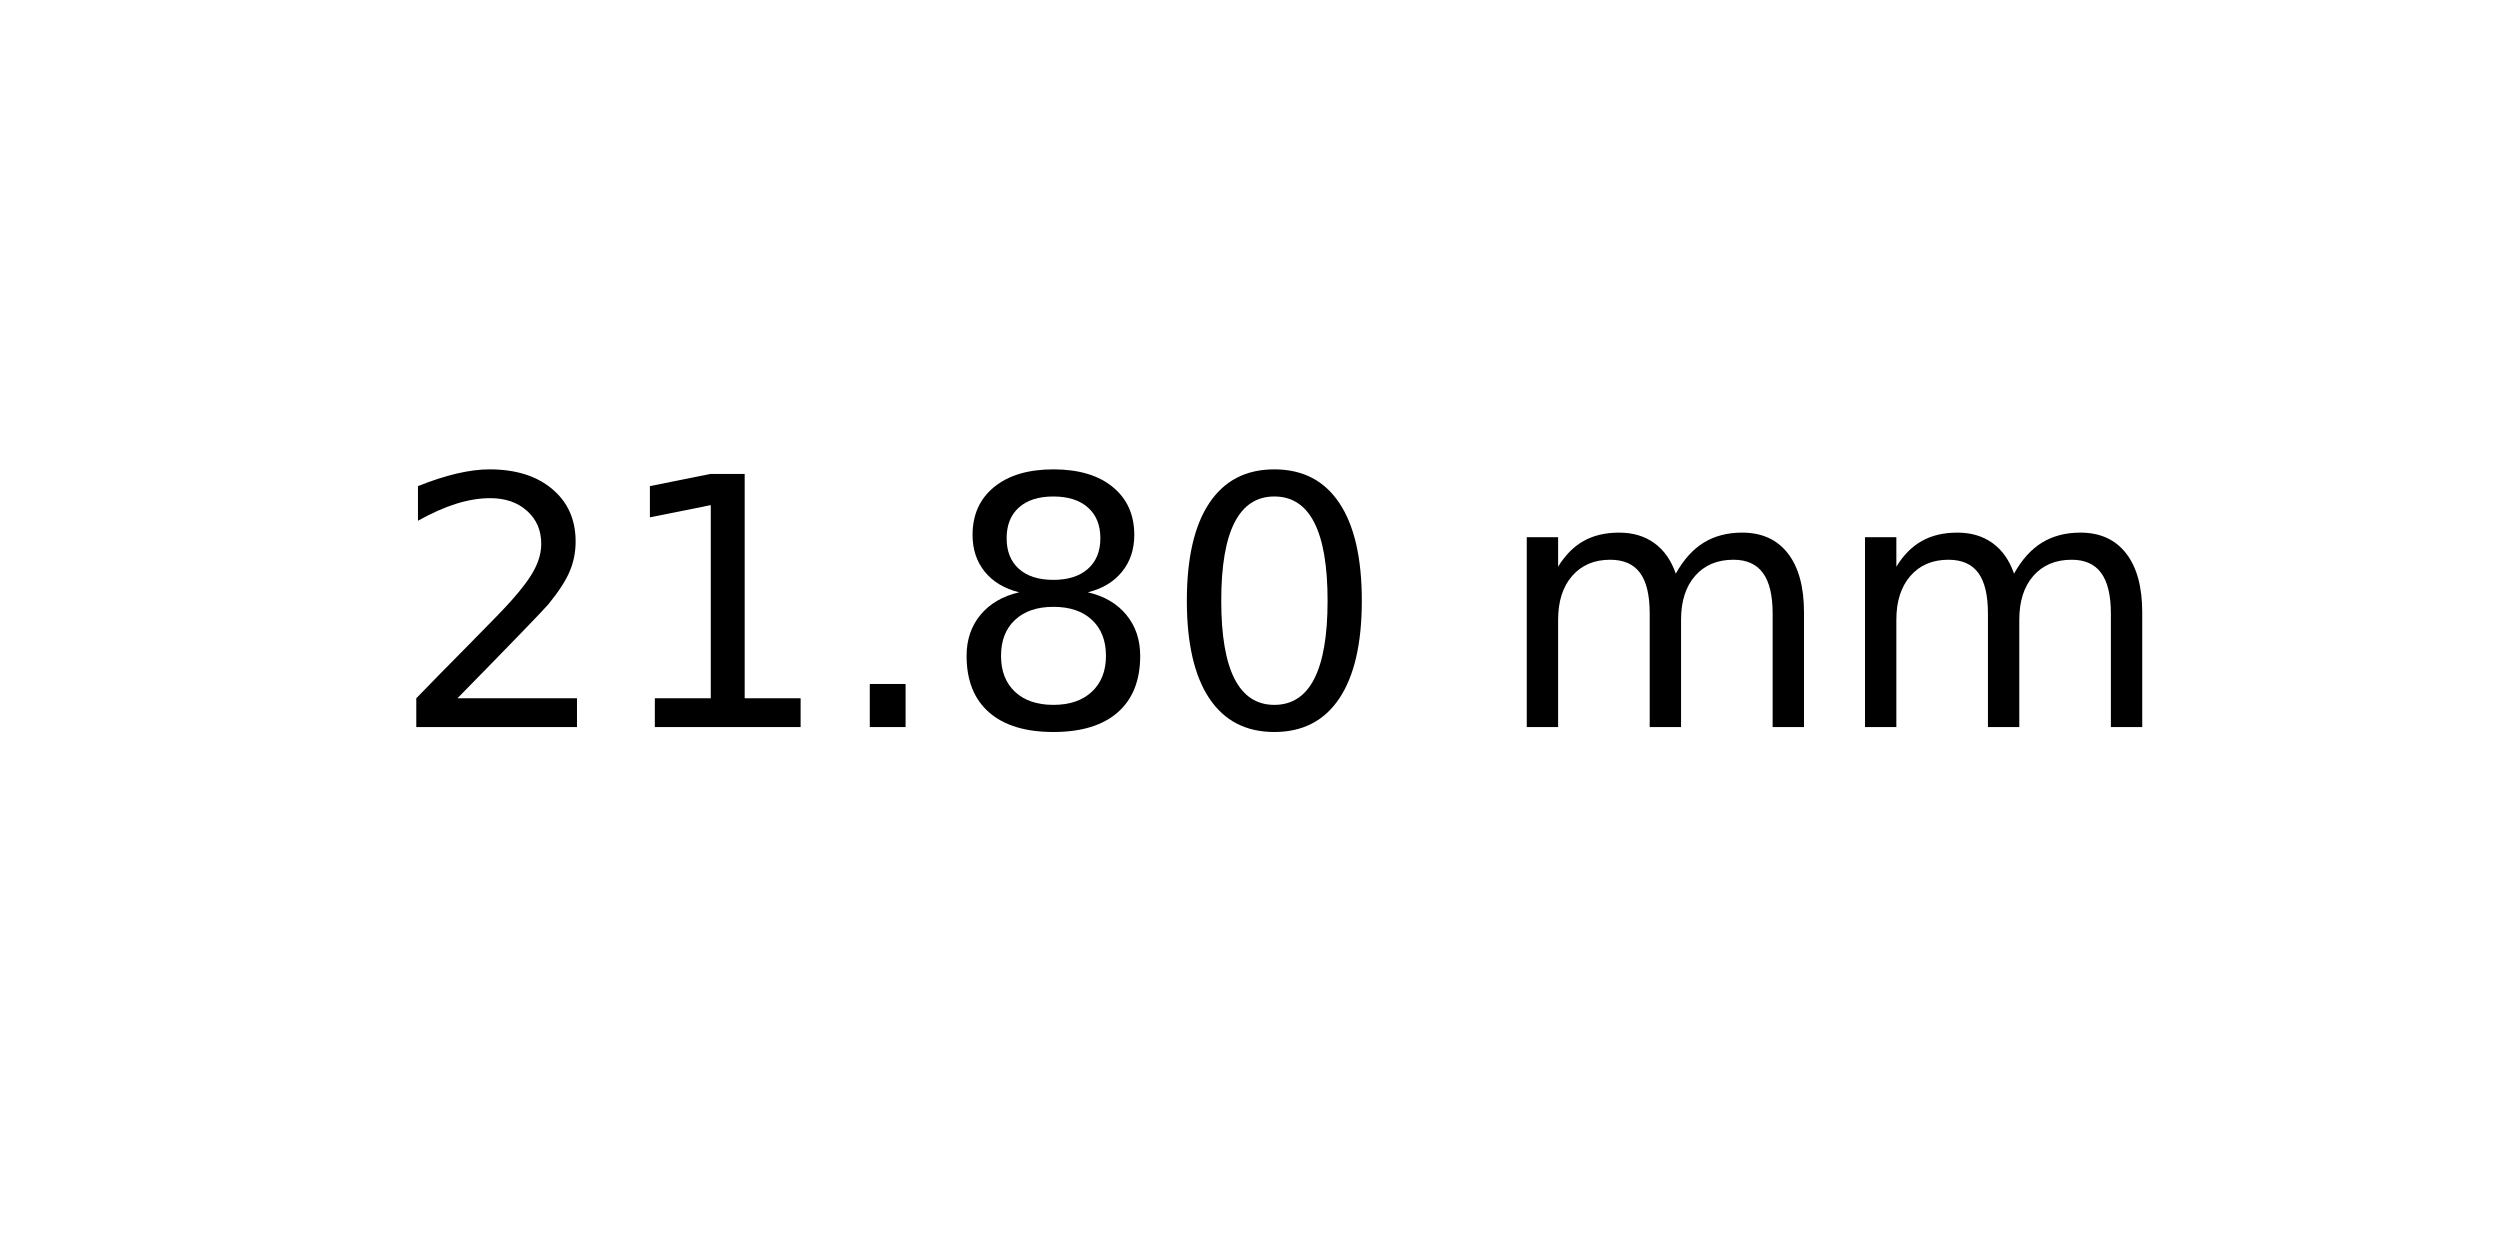
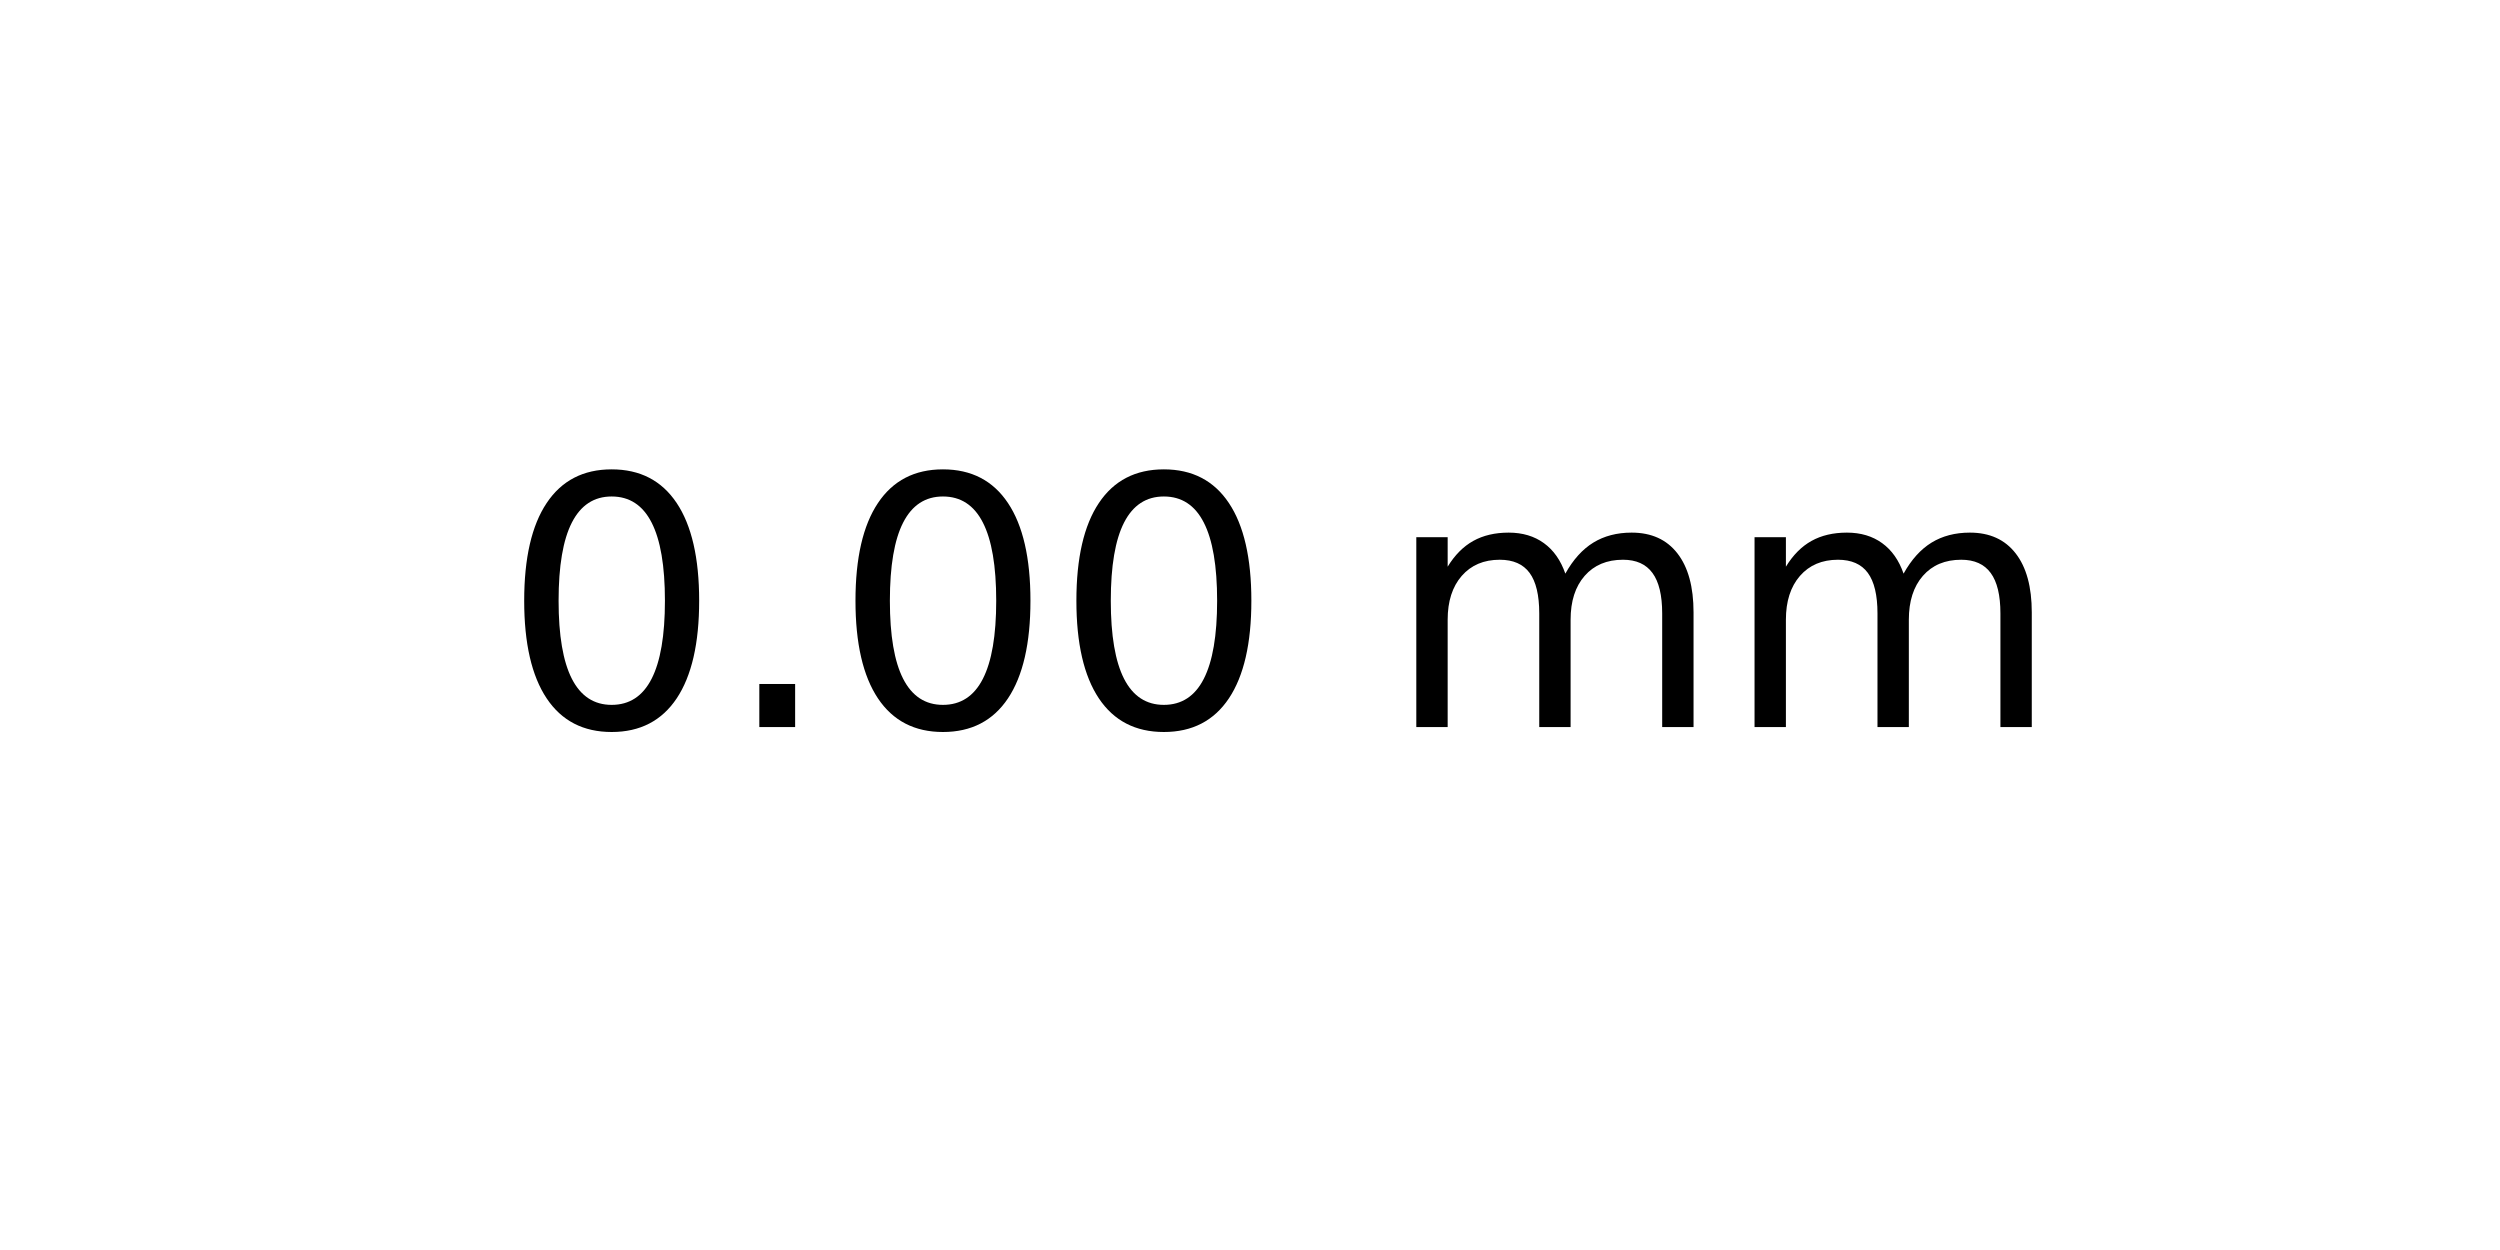
<svg xmlns="http://www.w3.org/2000/svg" xmlns:xlink="http://www.w3.org/1999/xlink" width="72pt" height="36pt" viewBox="0 0 72 36" version="1.1">
  <defs>
    <style type="text/css">*{stroke-linejoin: round; stroke-linecap: butt}</style>
  </defs>
  <g id="figure_1">
    <g id="axes_1">
      <g id="text_1">
-         <g transform="translate(11.25625 20.93937) scale(0.1 -0.1)">
+         <g transform="translate(14.4375 20.93937) scale(0.1 -0.1)">
          <defs>
-             <path id="DejaVuSans-32" d="M 1228 531  L 3431 531  L 3431 0  L 469 0  L 469 531  Q 828 903 1448 1529  Q 2069 2156 2228 2338  Q 2531 2678 2651 2914  Q 2772 3150 2772 3378  Q 2772 3750 2511 3984  Q 2250 4219 1831 4219  Q 1534 4219 1204 4116  Q 875 4013 500 3803  L 500 4441  Q 881 4594 1212 4672  Q 1544 4750 1819 4750  Q 2544 4750 2975 4387  Q 3406 4025 3406 3419  Q 3406 3131 3298 2873  Q 3191 2616 2906 2266  Q 2828 2175 2409 1742  Q 1991 1309 1228 531  z " transform="scale(0.015625)" />
-             <path id="DejaVuSans-31" d="M 794 531  L 1825 531  L 1825 4091  L 703 3866  L 703 4441  L 1819 4666  L 2450 4666  L 2450 531  L 3481 531  L 3481 0  L 794 0  L 794 531  z " transform="scale(0.015625)" />
+             <path id="DejaVuSans-30" d="M 2034 4250  Q 1547 4250 1301 3770  Q 1056 3291 1056 2328  Q 1056 1369 1301 889  Q 1547 409 2034 409  Q 2525 409 2770 889  Q 3016 1369 3016 2328  Q 3016 3291 2770 3770  Q 2525 4250 2034 4250  z M 2034 4750  Q 2819 4750 3233 4129  Q 3647 3509 3647 2328  Q 3647 1150 3233 529  Q 2819 -91 2034 -91  Q 1250 -91 836 529  Q 422 1150 422 2328  Q 422 3509 836 4129  Q 1250 4750 2034 4750  z " transform="scale(0.015625)" />
            <path id="DejaVuSans-2e" d="M 684 794  L 1344 794  L 1344 0  L 684 0  L 684 794  z " transform="scale(0.015625)" />
-             <path id="DejaVuSans-38" d="M 2034 2216  Q 1584 2216 1326 1975  Q 1069 1734 1069 1313  Q 1069 891 1326 650  Q 1584 409 2034 409  Q 2484 409 2743 651  Q 3003 894 3003 1313  Q 3003 1734 2745 1975  Q 2488 2216 2034 2216  z M 1403 2484  Q 997 2584 770 2862  Q 544 3141 544 3541  Q 544 4100 942 4425  Q 1341 4750 2034 4750  Q 2731 4750 3128 4425  Q 3525 4100 3525 3541  Q 3525 3141 3298 2862  Q 3072 2584 2669 2484  Q 3125 2378 3379 2068  Q 3634 1759 3634 1313  Q 3634 634 3220 271  Q 2806 -91 2034 -91  Q 1263 -91 848 271  Q 434 634 434 1313  Q 434 1759 690 2068  Q 947 2378 1403 2484  z M 1172 3481  Q 1172 3119 1398 2916  Q 1625 2713 2034 2713  Q 2441 2713 2670 2916  Q 2900 3119 2900 3481  Q 2900 3844 2670 4047  Q 2441 4250 2034 4250  Q 1625 4250 1398 4047  Q 1172 3844 1172 3481  z " transform="scale(0.015625)" />
-             <path id="DejaVuSans-30" d="M 2034 4250  Q 1547 4250 1301 3770  Q 1056 3291 1056 2328  Q 1056 1369 1301 889  Q 1547 409 2034 409  Q 2525 409 2770 889  Q 3016 1369 3016 2328  Q 3016 3291 2770 3770  Q 2525 4250 2034 4250  z M 2034 4750  Q 2819 4750 3233 4129  Q 3647 3509 3647 2328  Q 3647 1150 3233 529  Q 2819 -91 2034 -91  Q 1250 -91 836 529  Q 422 1150 422 2328  Q 422 3509 836 4129  Q 1250 4750 2034 4750  z " transform="scale(0.015625)" />
            <path id="DejaVuSans-20" transform="scale(0.015625)" />
            <path id="DejaVuSans-6d" d="M 3328 2828  Q 3544 3216 3844 3400  Q 4144 3584 4550 3584  Q 5097 3584 5394 3201  Q 5691 2819 5691 2113  L 5691 0  L 5113 0  L 5113 2094  Q 5113 2597 4934 2840  Q 4756 3084 4391 3084  Q 3944 3084 3684 2787  Q 3425 2491 3425 1978  L 3425 0  L 2847 0  L 2847 2094  Q 2847 2600 2669 2842  Q 2491 3084 2119 3084  Q 1678 3084 1418 2786  Q 1159 2488 1159 1978  L 1159 0  L 581 0  L 581 3500  L 1159 3500  L 1159 2956  Q 1356 3278 1631 3431  Q 1906 3584 2284 3584  Q 2666 3584 2933 3390  Q 3200 3197 3328 2828  z " transform="scale(0.015625)" />
          </defs>
-           <use xlink:href="#DejaVuSans-32" />
-           <use xlink:href="#DejaVuSans-31" x="63.623" />
-           <use xlink:href="#DejaVuSans-2e" x="127.246" />
-           <use xlink:href="#DejaVuSans-38" x="159.033" />
-           <use xlink:href="#DejaVuSans-30" x="222.656" />
-           <use xlink:href="#DejaVuSans-20" x="286.279" />
-           <use xlink:href="#DejaVuSans-6d" x="318.066" />
-           <use xlink:href="#DejaVuSans-6d" x="415.479" />
+           <use xlink:href="#DejaVuSans-30" />
+           <use xlink:href="#DejaVuSans-2e" x="63.623" />
+           <use xlink:href="#DejaVuSans-30" x="95.41" />
+           <use xlink:href="#DejaVuSans-30" x="159.033" />
+           <use xlink:href="#DejaVuSans-20" x="222.656" />
+           <use xlink:href="#DejaVuSans-6d" x="254.443" />
+           <use xlink:href="#DejaVuSans-6d" x="351.855" />
        </g>
      </g>
    </g>
  </g>
</svg>
